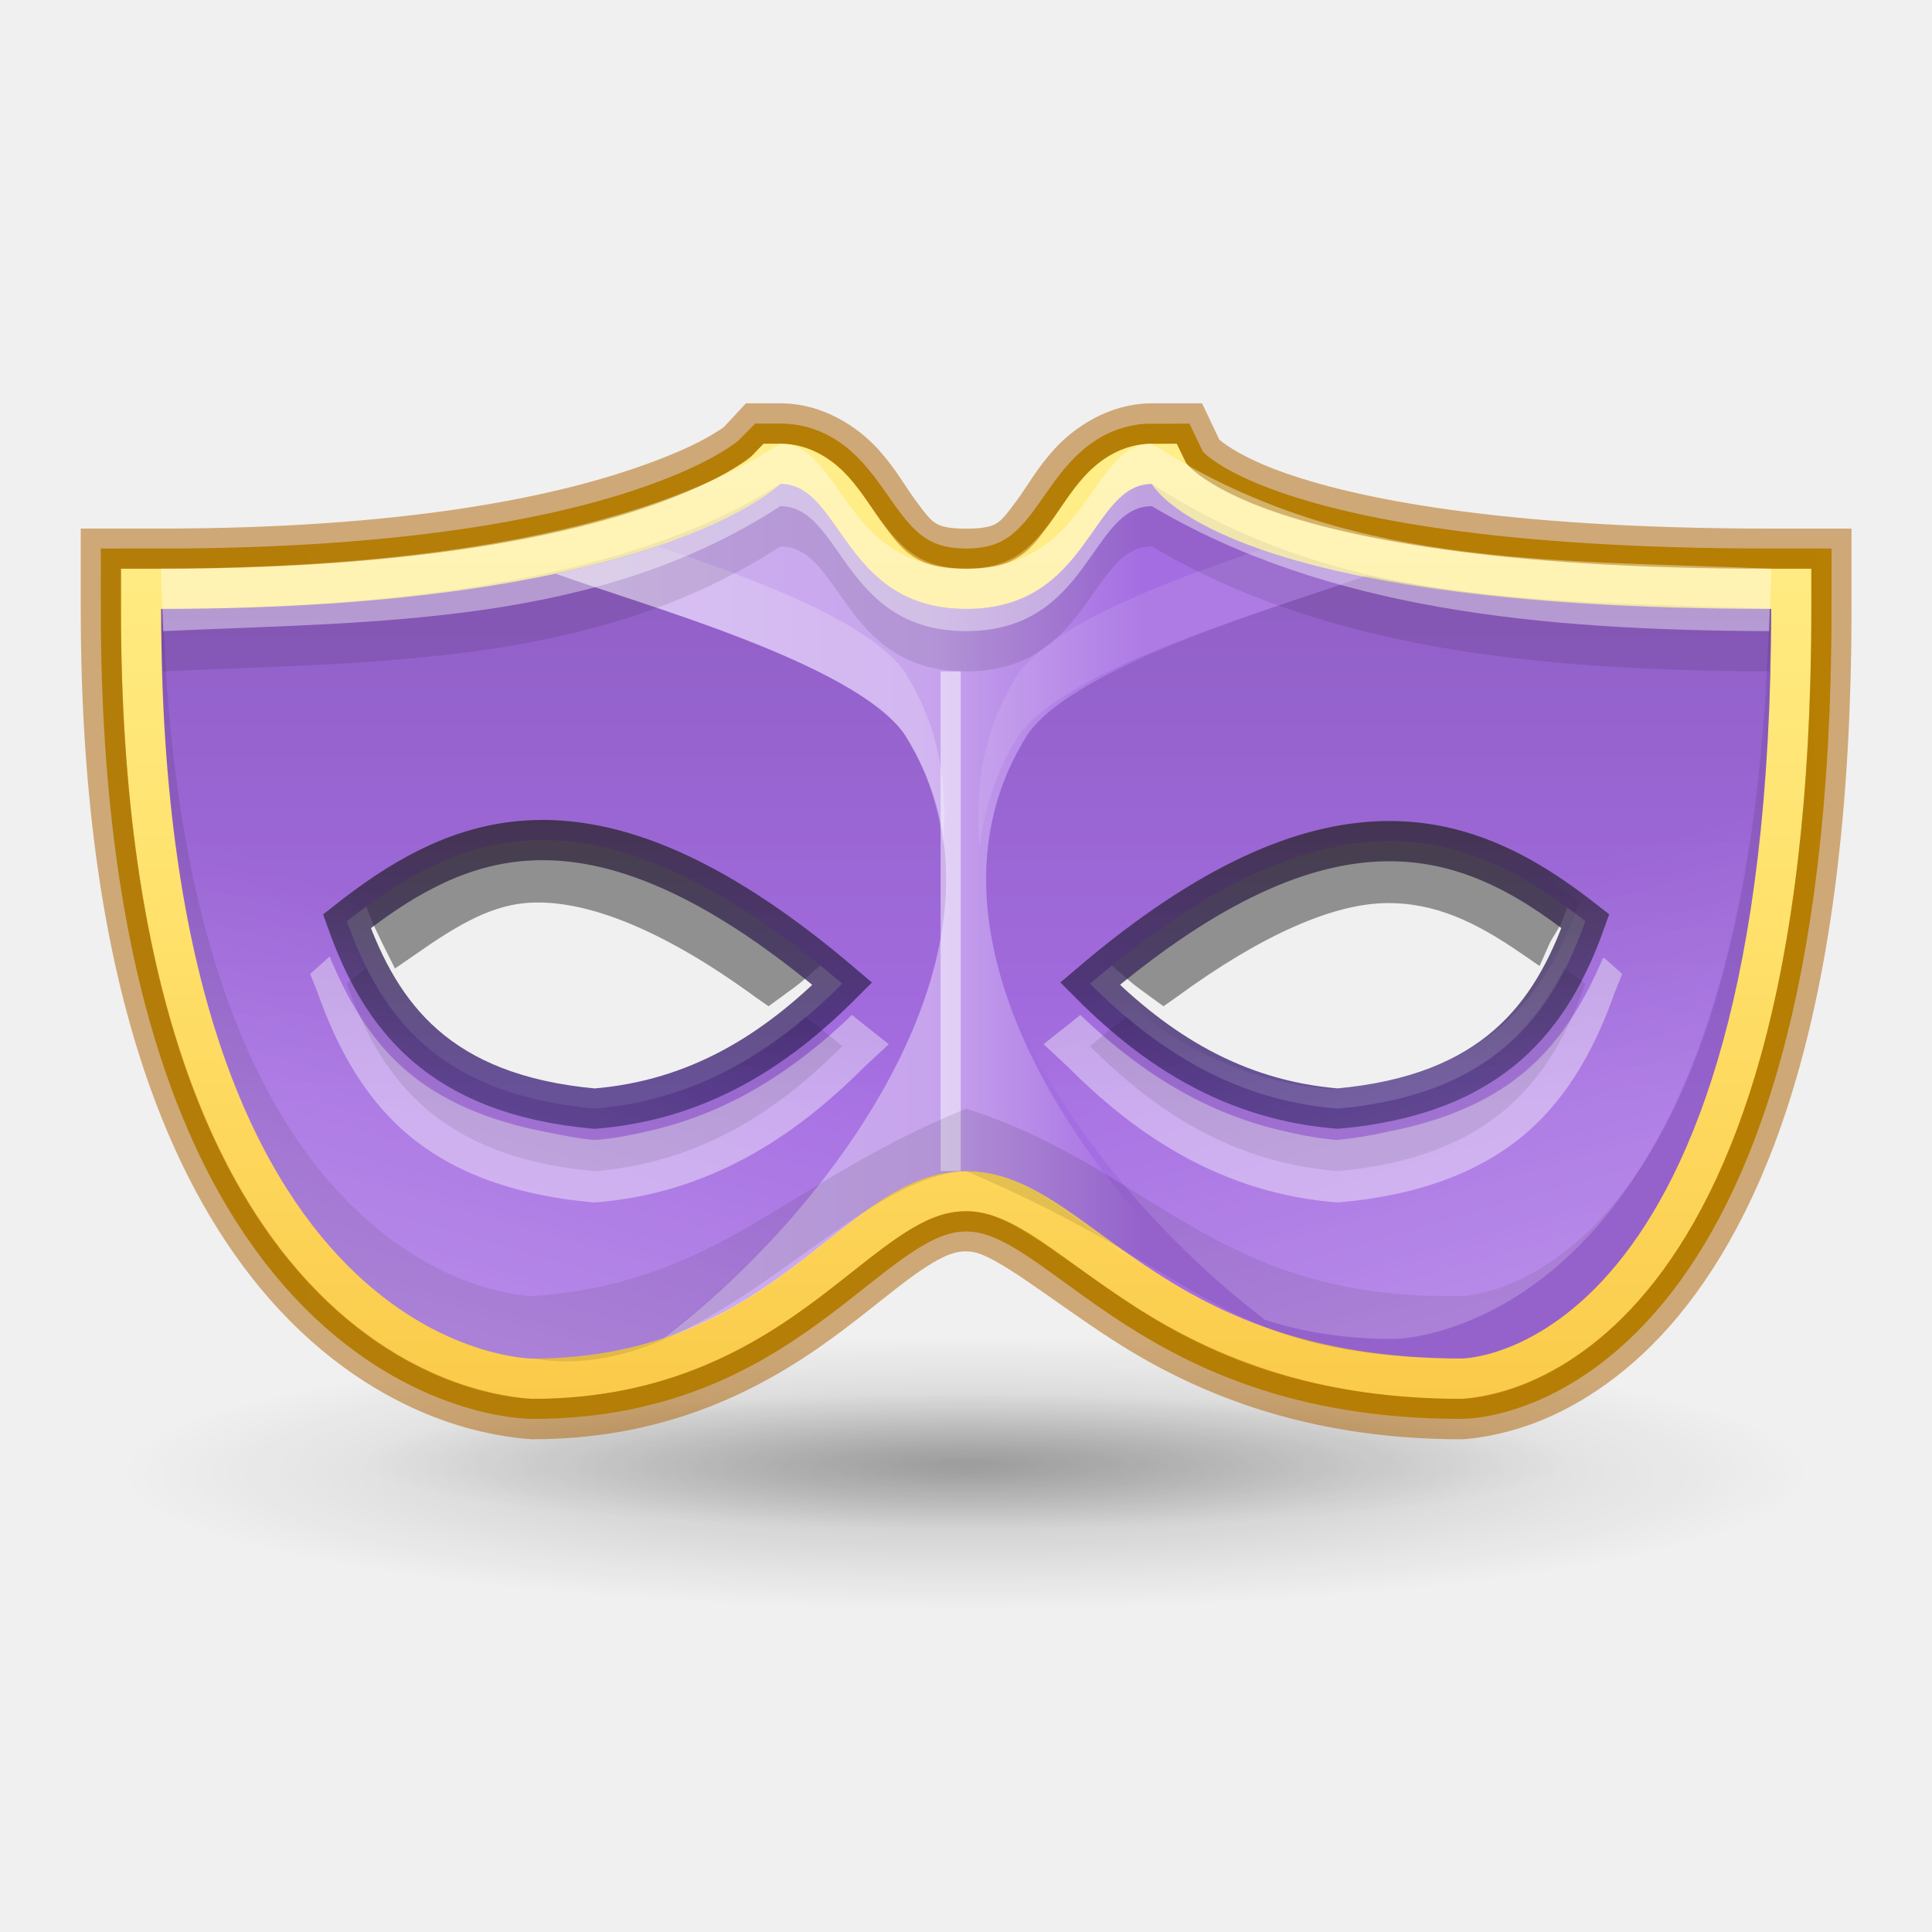
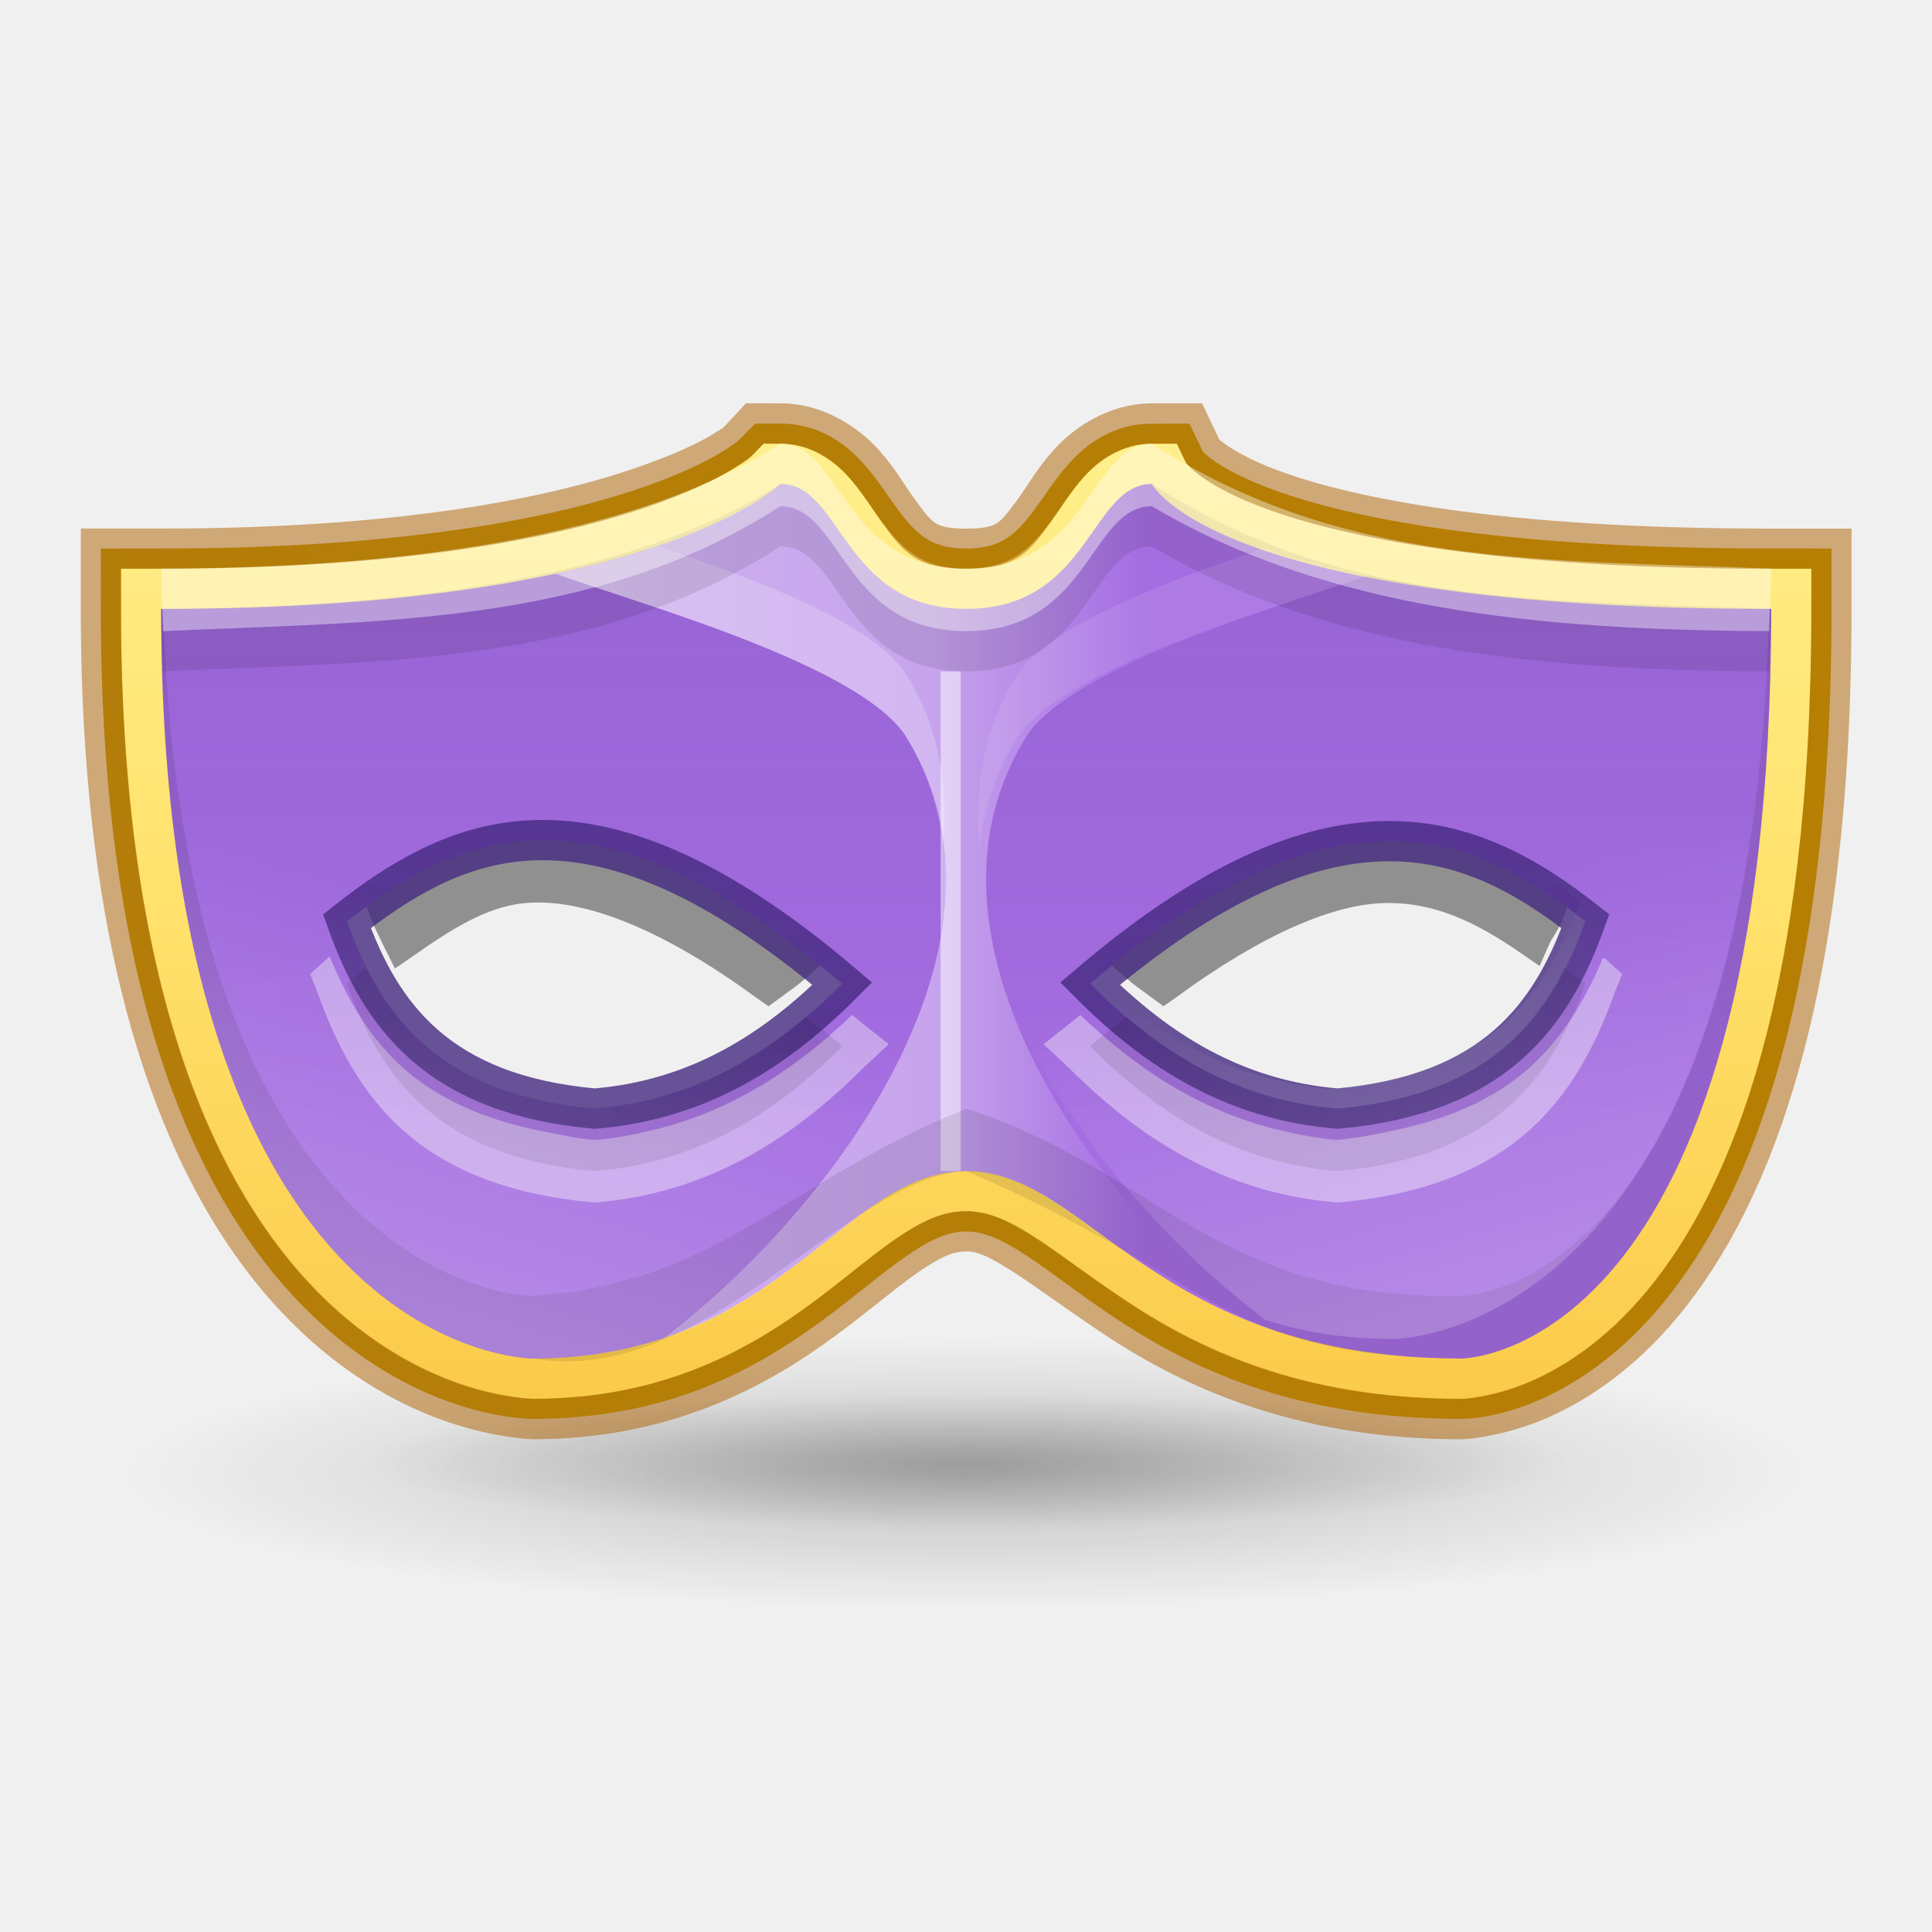
- <svg xmlns="http://www.w3.org/2000/svg" xmlns:xlink="http://www.w3.org/1999/xlink" width="48" height="48" id="svg5014" version="1.1">
+ <svg xmlns="http://www.w3.org/2000/svg" xmlns:xlink="http://www.w3.org/1999/xlink" version="1.1" id="svg5014" height="48" width="48">
  <defs id="defs5016">
    <linearGradient id="linearGradient950">
-       <stop id="stop944" offset="0" style="stop-color:#f9c440;stop-opacity:1" />
-       <stop style="stop-color:#ffe16b;stop-opacity:1" offset="0.5" id="stop946" />
-       <stop id="stop948" offset="1" style="stop-color:#fff394;stop-opacity:1" />
-     </linearGradient>
-     <linearGradient id="linearGradient3910">
-       <stop style="stop-color:#452981;stop-opacity:1" offset="0" id="stop3912" />
-       <stop style="stop-color:#312b32;stop-opacity:1" offset="1" id="stop3914" />
+       <stop style="stop-color:#f9c440;stop-opacity:1" offset="0" id="stop944" />
+       <stop id="stop946" offset="0.5" style="stop-color:#ffe16b;stop-opacity:1" />
+       <stop style="stop-color:#fff394;stop-opacity:1" offset="1" id="stop948" />
    </linearGradient>
    <linearGradient id="linearGradient3872">
-       <stop style="stop-color:#ffffff;stop-opacity:1;" offset="0" id="stop3874" />
-       <stop style="stop-color:#ffffff;stop-opacity:0;" offset="1" id="stop3876" />
+       <stop id="stop3874" offset="0" style="stop-color:#ffffff;stop-opacity:1;" />
+       <stop id="stop3876" offset="1" style="stop-color:#ffffff;stop-opacity:0;" />
    </linearGradient>
    <linearGradient id="linearGradient5200">
-       <stop style="stop-color:#000000;stop-opacity:1;" offset="0" id="stop5202" />
-       <stop style="stop-color:#000000;stop-opacity:0;" offset="1" id="stop5204" />
+       <stop id="stop5202" offset="0" style="stop-color:#000000;stop-opacity:1;" />
+       <stop id="stop5204" offset="1" style="stop-color:#000000;stop-opacity:0;" />
    </linearGradient>
    <linearGradient id="linearGradient5082">
-       <stop style="stop-color:#ffffff;stop-opacity:1;" offset="0" id="stop5084" />
-       <stop id="stop5086" offset="0.466" style="stop-color:#ffffff;stop-opacity:0.749;" />
-       <stop id="stop5088" offset="0.677" style="stop-color:#ffffff;stop-opacity:0" />
-       <stop style="stop-color:#ffffff;stop-opacity:0;" offset="1" id="stop5090" />
+       <stop id="stop5084" offset="0" style="stop-color:#ffffff;stop-opacity:1;" />
+       <stop style="stop-color:#ffffff;stop-opacity:0.749;" offset="0.466" id="stop5086" />
+       <stop style="stop-color:#ffffff;stop-opacity:0" offset="0.677" id="stop5088" />
+       <stop id="stop5090" offset="1" style="stop-color:#ffffff;stop-opacity:0;" />
    </linearGradient>
    <linearGradient id="linearGradient5072">
-       <stop style="stop-color:#000000;stop-opacity:1;" offset="0" id="stop5074" />
-       <stop style="stop-color:#000000;stop-opacity:0;" offset="1" id="stop5076" />
+       <stop id="stop5074" offset="0" style="stop-color:#452981;stop-opacity:1" />
+       <stop id="stop5076" offset="1" style="stop-color:#452981;stop-opacity:0.066" />
    </linearGradient>
    <linearGradient id="linearGradient4927">
-       <stop style="stop-color:#c09e06;stop-opacity:1;" offset="0" id="stop4929" />
-       <stop style="stop-color:#b99b13;stop-opacity:1" offset="1" id="stop4931" />
+       <stop id="stop4929" offset="0" style="stop-color:#c09e06;stop-opacity:1;" />
+       <stop id="stop4931" offset="1" style="stop-color:#b99b13;stop-opacity:1" />
    </linearGradient>
-     <radialGradient xlink:href="#linearGradient5200" id="radialGradient5206" cx="17" cy="29.5" fx="17" fy="29.5" r="10" gradientTransform="matrix(1,0,0,0.25,0,22.125)" gradientUnits="userSpaceOnUse" />
-     <radialGradient xlink:href="#linearGradient5200" id="radialGradient5210" gradientUnits="userSpaceOnUse" gradientTransform="matrix(1,0,0,0.25,0,22.125)" cx="17" cy="29.5" fx="17" fy="29.5" r="10" />
-     <linearGradient xlink:href="#linearGradient3872" id="linearGradient3881" gradientUnits="userSpaceOnUse" x1="13.621" y1="17.391" x2="16.286" y2="7.992" gradientTransform="matrix(1.037553,0,0,1.037553,-0.8976343,-0.2920414)" />
-     <linearGradient xlink:href="#linearGradient5072" id="linearGradient3889" gradientUnits="userSpaceOnUse" gradientTransform="matrix(1.538441,0,0,1.551986,-0.6114127,-8.631932)" x1="15" y1="-1" x2="15" y2="13" />
-     <linearGradient xlink:href="#linearGradient5082" id="linearGradient3896" gradientUnits="userSpaceOnUse" gradientTransform="matrix(1.538441,0,0,1.551986,-0.6114127,-8.631932)" x1="8" y1="8" x2="24" y2="8" />
-     <linearGradient xlink:href="#linearGradient950" id="linearGradient3900" gradientUnits="userSpaceOnUse" gradientTransform="matrix(1.538442,0,0,1.551986,-0.6114134,-8.631932)" x1="20" y1="20" x2="20" y2="0" />
-     <linearGradient xlink:href="#linearGradient4927" id="linearGradient3903" gradientUnits="userSpaceOnUse" gradientTransform="matrix(1.538442,0,0,1.551986,-0.6114134,-8.631932)" x1="32" y1="12" x2="0" y2="12" />
-     <linearGradient xlink:href="#linearGradient3872" id="linearGradient3908" gradientUnits="userSpaceOnUse" gradientTransform="matrix(-1.037553,0,0,1.037553,48.76028,-0.7770362)" x1="13.621" y1="17.391" x2="16.286" y2="7.992" />
-     <linearGradient xlink:href="#linearGradient3910" id="linearGradient3917" x1="25" y1="11" x2="25" y2="4" gradientUnits="userSpaceOnUse" />
+     <radialGradient gradientUnits="userSpaceOnUse" gradientTransform="matrix(2.1,0,0,0.3389583,-11.7,26.61115)" r="10" fy="29.5" fx="17" cy="29.5" cx="17" id="radialGradient5206" xlink:href="#linearGradient5200" />
+     <radialGradient r="10" fy="29.5" fx="17" cy="29.5" cx="17" gradientTransform="matrix(1.5,0,0,0.1681341,-1.5,31.35033)" gradientUnits="userSpaceOnUse" id="radialGradient5210" xlink:href="#linearGradient5200" />
+     <linearGradient gradientTransform="matrix(1.037553,0,0,1.037553,-0.8976343,15.70796)" y2="7.992" x2="16.286" y1="17.391" x1="13.621" gradientUnits="userSpaceOnUse" id="linearGradient3881" xlink:href="#linearGradient3872" />
+     <linearGradient y2="13" x2="15" y1="-1" x1="15" gradientTransform="matrix(1.538441,0,0,1.551986,-0.6114127,7.368068)" gradientUnits="userSpaceOnUse" id="linearGradient3889" xlink:href="#linearGradient5072" />
+     <linearGradient y2="8" x2="24" y1="8" x1="8" gradientTransform="matrix(1.538441,0,0,1.551986,-0.6114127,7.368068)" gradientUnits="userSpaceOnUse" id="linearGradient3896" xlink:href="#linearGradient5082" />
+     <linearGradient y2="0" x2="20" y1="20" x1="20" gradientTransform="matrix(1.538442,0,0,1.551986,-0.6114134,7.368068)" gradientUnits="userSpaceOnUse" id="linearGradient3900" xlink:href="#linearGradient950" />
+     <linearGradient y2="12" x2="0" y1="12" x1="32" gradientTransform="matrix(1.538442,0,0,1.551986,-0.6114134,7.368068)" gradientUnits="userSpaceOnUse" id="linearGradient3903" xlink:href="#linearGradient4927" />
+     <linearGradient y2="7.992" x2="16.286" y1="17.391" x1="13.621" gradientTransform="matrix(-1.037553,0,0,1.037553,48.76028,15.22296)" gradientUnits="userSpaceOnUse" id="linearGradient3908" xlink:href="#linearGradient3872" />
  </defs>
-   <g id="layer1" transform="translate(0,16)">
-     <path style="opacity:0.2;fill:url(#radialGradient5206);fill-opacity:1;stroke:none" id="path5198" d="m 27,29.5 a 10,2.5 0 1 1 -20,0 10,2.5 0 1 1 20,0 z" transform="matrix(2.1,0,0,1.355833,-11.7,-19.38667)" />
-     <path transform="matrix(1.5,0,0,0.6725363,-1.5,0.4704654)" d="m 27,29.5 a 10,2.5 0 1 1 -20,0 10,2.5 0 1 1 20,0 z" id="path5208" style="opacity:0.2;fill:url(#radialGradient5210);fill-opacity:1;stroke:none" />
-     <path id="path3120" d="M 13.656,4.594 C 13.41,4.583 13.171,4.602 12.938,4.625 11.57,4.757 10.452,5.534 9.406,6.281 L 9.094,6.5 9.25,6.906 C 9.353,7.142 9.45,7.329 9.531,7.5 L 9.813,8.062 10.312,7.719 c 0.927,-0.65 1.789,-1.191 2.719,-1.281 1.345,-0.13 3.272,0.529 5.75,2.344 L 19.094,9 19.438,8.75 C 19.565,8.649 19.748,8.537 19.969,8.344 L 20.438,7.938 19.938,7.531 C 17.435,5.588 15.382,4.671 13.656,4.594 z M 34.375,4.625 c -1.73,0.036 -3.791,0.948 -6.312,2.906 l -0.5,0.406 0.469,0.406 C 28.252,8.537 28.435,8.649 28.562,8.75 L 28.906,9 29.219,8.781 C 31.393,7.185 33.151,6.463 34.406,6.438 35.639,6.412 36.662,6.911 37.75,7.656 L 38.25,8 38.5,7.438 C 38.581,7.269 38.71,7.115 38.812,6.875 L 38.969,6.469 38.625,6.219 C 37.374,5.323 36.031,4.591 34.375,4.625 z" style="font-size:medium;font-style:normal;font-variant:normal;font-weight:normal;font-stretch:normal;text-indent:0;text-align:start;text-decoration:none;line-height:normal;letter-spacing:normal;word-spacing:normal;text-transform:none;direction:ltr;block-progression:tb;writing-mode:lr-tb;text-anchor:start;baseline-shift:baseline;opacity:0.4;color:#000000;fill:#000000;fill-opacity:1;stroke:none;stroke-width:1;marker:none;visibility:visible;display:inline;overflow:visible;enable-background:accumulate;font-family:Sans;-inkscape-font-specification:Sans" />
-     <path style="fill:none;stroke:url(#linearGradient3903);stroke-width:3;stroke-miterlimit:4;stroke-opacity:1;stroke-dasharray:none" d="m 19.388,-3.976 c 0,0 -3.077,3.104 -15.384,3.104 0,18.624 9.231,18.624 9.231,18.624 6.154,0 7.692,-4.656 10.769,-4.656 3.077,0 4.615,4.656 12.308,4.656 0,0 7.692,0 7.692,-18.624 -13.846,0 -15.384,-3.104 -15.384,-3.104 -1.538,0 -1.538,3.104 -4.615,3.104 -3.077,0 -3.077,-3.104 -4.615,-3.104 z" id="path4925" />
-     <path id="path4923" d="m 19.388,-3.976 c 0,0 -3.077,3.104 -15.384,3.104 0,18.624 9.231,18.624 9.231,18.624 6.154,0 7.692,-4.656 10.769,-4.656 3.077,0 4.615,4.656 12.308,4.656 0,0 7.692,0 7.692,-18.624 -13.846,0 -15.384,-3.104 -15.384,-3.104 -1.538,0 -1.538,3.104 -4.615,3.104 -3.077,0 -3.077,-3.104 -4.615,-3.104 z" style="fill:none;stroke:url(#linearGradient3900);stroke-width:2;stroke-miterlimit:4;stroke-opacity:1;stroke-dasharray:none" />
-     <path style="fill:#a56de2;fill-opacity:1;stroke:none" d="m 19.388,-3.976 c 0,0 -3.077,3.104 -15.384,3.104 0,18.624 9.231,18.624 9.231,18.624 6.154,0 7.692,-4.656 10.769,-4.656 3.077,0 4.615,4.656 12.308,4.656 0,0 7.692,0 7.692,-18.624 -13.846,0 -15.384,-3.104 -15.384,-3.104 -1.538,0 -1.538,3.104 -4.615,3.104 -3.077,0 -3.077,-3.104 -4.615,-3.104 z m -6.49,8.875 c 2.104,-0.203 4.663,0.675 8.029,3.54 C 19.267,10.107 17.336,11.335 14.773,11.544 10.882,11.193 9.456,9.233 8.619,6.888 9.905,5.875 11.261,5.058 12.898,4.899 z m 21.49,0 c 1.962,-0.041 3.531,0.831 5,1.988 -0.837,2.345 -2.263,4.305 -6.154,4.656 -2.563,-0.209 -4.494,-1.437 -6.154,-3.104 2.992,-2.547 5.346,-3.5 7.308,-3.54 z" id="path4915" />
-     <path style="opacity:0.5;fill:url(#linearGradient3896);fill-opacity:1;stroke:none" d="m 19.388,-3.976 c 0,0 -1.328,1.314 -5.577,2.231 2.073,0.756 7.393,2.208 8.654,3.977 3.228,5.055 -1.686,11.759 -6.01,15.035 3.626,-1.197 5.092,-4.171 7.548,-4.171 2.456,0 3.922,2.974 7.548,4.171 -4.324,-3.276 -9.237,-9.98 -6.01,-15.035 1.261,-1.769 6.581,-3.221 8.654,-3.977 -4.249,-0.917 -5.577,-2.231 -5.577,-2.231 -1.538,0 -1.538,3.104 -4.615,3.104 -3.077,0 -3.077,-3.104 -4.615,-3.104 z" id="path4943" />
-     <path d="M 12.898,4.899 C 15.003,4.696 17.561,5.574 20.927,8.44 19.267,10.107 17.336,11.335 14.773,11.544 10.882,11.193 9.456,9.233 8.619,6.888 9.905,5.875 11.261,5.058 12.898,4.899 z m 21.49,0 c 1.962,-0.041 3.531,0.831 5,1.988 -0.837,2.345 -2.263,4.305 -6.154,4.656 -2.563,-0.209 -4.494,-1.437 -6.154,-3.104 2.992,-2.547 5.346,-3.5 7.308,-3.54 z" style="fill:none;stroke:url(#linearGradient3917);stroke-width:1;stroke-miterlimit:4;stroke-opacity:1;stroke-dasharray:none;opacity:0.8" id="path4968" />
-     <path style="opacity:0.2;fill:#ffffff;fill-opacity:1;stroke:none" d="m 16.36,-2.424 c -0.704,0.242 -1.53,0.459 -2.548,0.679 2.073,0.756 7.393,2.208 8.654,3.977 0.559,0.875 0.845,1.817 0.962,2.764 0.136,-1.494 -0.097,-2.962 -0.962,-4.316 -0.885,-1.242 -3.747,-2.306 -6.106,-3.104 z" id="path4987" />
-     <path id="path4996" d="m 31.407,-2.375 c 0.704,0.242 1.53,0.459 2.548,0.679 -2.073,0.756 -7.393,2.208 -8.654,3.977 -0.559,0.875 -0.845,1.817 -0.962,2.764 -0.136,-1.494 0.097,-2.962 0.962,-4.316 0.885,-1.242 3.747,-2.306 6.106,-3.104 z" style="opacity:0.1;fill:#ffffff;fill-opacity:1;stroke:none" />
-     <path style="font-size:medium;font-style:normal;font-variant:normal;font-weight:normal;font-stretch:normal;text-indent:0;text-align:start;text-decoration:none;line-height:normal;letter-spacing:normal;word-spacing:normal;text-transform:none;direction:ltr;block-progression:tb;writing-mode:lr-tb;text-anchor:start;baseline-shift:baseline;opacity:0.4;color:#000000;fill:#ffffff;fill-opacity:1;stroke:none;stroke-width:1;marker:none;visibility:visible;display:inline;overflow:visible;enable-background:accumulate;font-family:Sans;-inkscape-font-specification:Sans" d="m 8.187,7.761 c -0.018,0.014 -0.03,0.035 -0.048,0.048 L 7.706,8.197 7.898,8.682 c 0.442,1.24 1.081,2.499 2.163,3.443 1.083,0.945 2.6,1.56 4.663,1.746 l 0.048,0 0.048,0 c 2.773,-0.226 4.897,-1.601 6.635,-3.346 L 22.081,9.943 21.408,9.41 c -0.083,-0.07 -0.158,-0.126 -0.24,-0.194 -1.376,1.32 -2.975,2.394 -4.952,2.861 -0.447,0.106 -0.909,0.203 -1.394,0.242 l -0.048,0 c -0.017,-0.002 -0.031,0.002 -0.048,0 -0.413,-0.037 -0.784,-0.123 -1.154,-0.194 -1.48,-0.283 -2.643,-0.796 -3.51,-1.552 C 9.167,9.793 8.615,8.783 8.187,7.761 z m 31.634,0.048 c -0.427,1.007 -0.992,1.994 -1.875,2.764 -0.866,0.756 -2.03,1.269 -3.51,1.552 -0.368,0.085 -0.754,0.151 -1.202,0.194 l -0.048,0 c -0.485,-0.04 -0.947,-0.137 -1.394,-0.242 -1.977,-0.468 -3.576,-1.542 -4.952,-2.861 -0.082,0.068 -0.158,0.124 -0.24,0.194 l -0.673,0.533 0.625,0.582 c 1.737,1.745 3.862,3.12 6.635,3.346 l 0.048,0 0.048,0 c 2.064,-0.186 3.581,-0.801 4.663,-1.746 1.083,-0.945 1.721,-2.204 2.163,-3.443 L 40.301,8.197 39.869,7.809 c -0.01,-0.008 -0.038,0.008 -0.048,0 z" id="path5023" />
-     <path style="opacity:0.2;fill:url(#linearGradient3889);fill-opacity:1;stroke:none" d="m 16.263,-2.424 c -0.484,0.162 -1.058,0.331 -1.683,0.485 0.632,-0.157 1.194,-0.32 1.683,-0.485 z m -2.452,0.679 c -2.314,0.5 -5.468,0.873 -9.808,0.873 0,18.624 9.231,18.624 9.231,18.624 1.241,0 2.305,-0.182 3.221,-0.485 0.017,-0.013 0.031,-0.035 0.048,-0.049 4.311,-3.29 9.177,-9.952 5.961,-14.986 -1.261,-1.769 -6.581,-3.221 -8.654,-3.977 z m 20.144,0.048 c -2.186,0.772 -7.188,2.209 -8.413,3.928 -3.085,4.831 1.267,11.138 5.433,14.55 1.391,0.565 3.083,0.97 5.336,0.97 0,0 7.692,0 7.692,-18.624 -4.607,0 -7.769,-0.366 -10.048,-0.824 z M 12.898,4.899 c 2.104,-0.203 4.663,0.675 8.029,3.54 C 19.267,10.107 17.336,11.335 14.773,11.544 10.882,11.193 9.456,9.233 8.619,6.888 9.905,5.875 11.261,5.058 12.898,4.899 z m 21.49,0 c 1.962,-0.041 3.531,0.831 5,1.988 -0.837,2.345 -2.263,4.305 -6.154,4.656 -2.563,-0.209 -4.494,-1.437 -6.154,-3.104 2.992,-2.547 5.346,-3.5 7.308,-3.54 z" id="path5069" />
-     <path style="opacity:0.5;fill:none;stroke:#ffffff;stroke-width:0.5;stroke-linecap:butt;stroke-linejoin:miter;stroke-miterlimit:4;stroke-opacity:1;stroke-dasharray:none" d="m 23.619,13.096 0,-6.221 0,-6.194" id="path5093" />
-     <path style="opacity:0.1;fill:#000000;fill-opacity:1;stroke:none" d="m 4.004,-0.872 c 0,18.624 9.231,18.624 9.231,18.624 4.296,0.739 7.811,-4.527 10.769,-4.656 6.109,2.598 6.252,4.615 12.308,4.656 0,0 7.692,0 7.692,-18.624 -0.017,0 -0.031,1.09e-5 -0.048,0 C 43.529,16.156 36.311,16.2 36.311,16.2 30.188,16.307 28.669,13.033 24.004,11.544 c -4.575,1.868 -6.108,4.314 -10.769,4.656 0,0 -8.671,-0.044 -9.183,-17.072 -0.017,1.235e-5 -0.031,0 -0.048,0 z" id="path5106" />
-     <path style="opacity:0.1;fill:#000000;fill-opacity:1;stroke:none" d="m 19.388,-3.976 c -4.067,2.617 -10.642,3.089 -15.384,3.104 0,0.548 0.033,1.036 0.048,1.552 C 9.381,0.437 14.813,0.548 19.388,-2.424 c 1.538,0 1.538,3.104 4.615,3.104 3.077,0 3.077,-3.104 4.615,-3.104 4.337,2.574 9.678,3.083 15.336,3.104 0.013,-0.516 0.048,-1.004 0.048,-1.552 -5.714,-0.234 -10.613,-0.024 -15.384,-3.104 -1.538,0 -1.538,3.104 -4.615,3.104 -3.077,0 -3.077,-3.104 -4.615,-3.104 z M 9.1,8.052 C 8.933,8.174 8.784,8.31 8.619,8.44 9.456,10.785 10.882,12.745 14.773,13.096 17.336,12.887 19.267,11.659 20.927,9.992 20.609,9.721 20.317,9.5 20.013,9.264 18.558,10.495 16.884,11.372 14.773,11.544 11.546,11.253 10.006,9.858 9.1,8.052 z m 29.759,0 C 37.952,9.848 36.448,11.254 33.234,11.544 31.124,11.372 29.449,10.495 27.994,9.264 27.697,9.495 27.39,9.728 27.081,9.992 28.74,11.659 30.672,12.887 33.234,13.096 37.125,12.745 38.552,10.785 39.388,8.44 39.213,8.302 39.037,8.18 38.859,8.052 z M 26.6,13.484 c 0.362,0.562 0.779,1.081 1.202,1.6 -0.421,-0.517 -0.841,-1.046 -1.202,-1.6 z" id="path5116" />
-     <path id="path3895" d="m 18.751,-5.48 -0.422,0.454 c 0,0 -0.009,0.03 -0.389,0.259 -0.38,0.23 -1.049,0.552 -2.108,0.908 -2.117,0.712 -5.807,1.491 -11.835,1.491 l -1.491,0 0,1.491 c 0,9.56 2.398,14.664 5.058,17.347 1.33,1.342 2.705,2.044 3.761,2.399 1.056,0.355 1.913,0.389 1.913,0.389 3.455,0 5.791,-1.39 7.425,-2.626 0.817,-0.618 1.497,-1.203 2.043,-1.556 0.545,-0.354 0.906,-0.486 1.297,-0.486 0.391,0 0.746,0.154 1.329,0.519 0.583,0.365 1.34,0.931 2.27,1.556 1.859,1.25 4.573,2.594 8.722,2.594 0,0 0.815,-0.044 1.751,-0.422 0.936,-0.378 2.124,-1.111 3.242,-2.464 2.236,-2.707 4.183,-7.731 4.183,-17.249 l 0,-1.491 -1.491,0 c -6.811,0 -10.519,-0.774 -12.386,-1.459 -0.933,-0.342 -1.413,-0.675 -1.621,-0.843 -0.078,-0.063 -0.082,-0.08 -0.097,-0.097 -0.005,-0.006 -0.032,-0.032 -0.032,-0.032 l -0.324,-0.681 -0.94,0 c -0.889,0 -1.636,0.525 -2.043,0.973 -0.406,0.447 -0.635,0.876 -0.875,1.2 -0.482,0.648 -0.652,0.94 -1.686,0.94 -1.034,0 -1.204,-0.292 -1.686,-0.94 -0.241,-0.324 -0.469,-0.752 -0.875,-1.2 -0.406,-0.447 -1.154,-0.973 -2.043,-0.973 z" style="font-size:medium;font-style:normal;font-variant:normal;font-weight:normal;font-stretch:normal;text-indent:0;text-align:start;text-decoration:none;line-height:normal;letter-spacing:normal;word-spacing:normal;text-transform:none;direction:ltr;block-progression:tb;writing-mode:lr-tb;text-anchor:start;baseline-shift:baseline;opacity:0.5;color:#000000;fill:none;stroke:#ad5f00;stroke-width:1;stroke-miterlimit:4;stroke-opacity:1;stroke-dasharray:none;marker:none;visibility:visible;display:inline;overflow:visible;enable-background:accumulate;font-family:Sans;-inkscape-font-specification:Sans" />
-     <path id="path3098" d="m 19.388,-4.976 c -4.067,2.617 -10.642,3.089 -15.384,3.104 0,0.548 0.033,1.036 0.048,1.552 5.329,-0.243 10.761,-0.132 15.336,-3.104 1.538,0 1.538,3.104 4.615,3.104 3.077,0 3.077,-3.104 4.615,-3.104 4.337,2.574 9.678,3.083 15.336,3.104 0.013,-0.516 0.048,-1.004 0.048,-1.552 -5.714,-0.234 -10.613,-0.024 -15.384,-3.104 -1.538,0 -1.538,3.104 -4.615,3.104 -3.077,0 -3.077,-3.104 -4.615,-3.104 z" style="opacity:0.4;fill:#ffffff;fill-opacity:1;stroke:none" />
-     <path id="path3870" d="m 16.263,-2.424 c -0.484,0.162 -1.058,0.331 -1.683,0.485 0.632,-0.157 1.194,-0.32 1.683,-0.485 z m -2.452,0.679 c -2.314,0.5 -5.468,0.873 -9.808,0.873 0,18.624 9.231,18.624 9.231,18.624 1.241,0 2.305,-0.182 3.221,-0.485 0.017,-0.013 0.031,-0.035 0.048,-0.049 C 20.815,13.928 25.68,7.267 22.465,2.232 21.205,0.463 15.884,-0.989 13.811,-1.745 z m -0.913,6.644 c 2.104,-0.203 4.663,0.675 8.029,3.54 C 19.267,10.107 17.336,11.335 14.773,11.544 10.882,11.193 9.456,9.233 8.619,6.888 9.905,5.875 11.261,5.058 12.898,4.899 z" style="opacity:0.2;fill:url(#linearGradient3881);fill-opacity:1;stroke:none" />
-     <path style="opacity:0.2;fill:url(#linearGradient3908);fill-opacity:1;stroke:none" d="m 31.599,-2.909 c 0.484,0.162 1.058,0.331 1.683,0.485 -0.632,-0.157 -1.194,-0.32 -1.683,-0.485 z m 2.452,0.679 c 2.314,0.5 5.468,0.873 9.808,0.873 0,18.624 -9.231,18.624 -9.231,18.624 -1.241,0 -2.305,-0.182 -3.221,-0.485 -0.017,-0.013 -0.031,-0.035 -0.048,-0.049 C 27.048,13.443 22.182,6.782 25.397,1.747 c 1.261,-1.769 6.581,-3.221 8.654,-3.977 z m 0.913,6.644 C 32.86,4.211 30.302,5.089 26.936,7.955 28.595,9.622 30.527,10.85 33.09,11.059 36.981,10.708 38.407,8.748 39.243,6.403 37.958,5.39 36.601,4.573 34.965,4.414 z" id="path3906" />
-   </g>
-   <g id="layer2" transform="translate(0,16)" />
+   <path style="opacity:0.2;fill:url(#radialGradient5206);fill-opacity:1;stroke:none;stroke-width:1.687" id="path5198" d="m 45,36.61 a 21,3.39 0 1 1 -42,0 21,3.39 0 1 1 42,0 z" />
+   <path d="m 39,36.31 a 15,1.681 0 1 1 -30,0 15,1.681 0 1 1 30,0 z" id="path5208" style="opacity:0.2;fill:url(#radialGradient5210);fill-opacity:1;stroke:none;stroke-width:1.004" />
+   <path id="path3120" d="m 13.656,20.594 c -0.246,-0.011 -0.485,0.009 -0.719,0.031 -1.367,0.132 -2.485,0.909 -3.531,1.656 l -0.312,0.219 0.156,0.406 C 9.353,23.142 9.45,23.329 9.531,23.5 L 9.813,24.062 10.312,23.719 c 0.927,-0.65 1.789,-1.191 2.719,-1.281 1.345,-0.13 3.272,0.529 5.75,2.344 L 19.094,25 19.438,24.75 c 0.127,-0.101 0.31,-0.213 0.531,-0.406 L 20.438,23.938 19.938,23.531 c -2.503,-1.943 -4.556,-2.86 -6.281,-2.938 z M 34.375,20.625 c -1.73,0.036 -3.791,0.948 -6.312,2.906 l -0.5,0.406 0.469,0.406 c 0.221,0.193 0.404,0.305 0.531,0.406 l 0.344,0.25 0.313,-0.219 c 2.174,-1.596 3.933,-2.318 5.187,-2.344 1.232,-0.026 2.256,0.474 3.344,1.219 L 38.25,24 38.5,23.438 c 0.081,-0.168 0.21,-0.323 0.312,-0.562 l 0.156,-0.406 -0.344,-0.25 C 37.374,21.323 36.031,20.591 34.375,20.625 Z" style="color:#000000;font-style:normal;font-variant:normal;font-weight:normal;font-stretch:normal;font-size:medium;line-height:normal;font-family:Sans;-inkscape-font-specification:Sans;text-indent:0;text-align:start;text-decoration:none;text-decoration-line:none;letter-spacing:normal;word-spacing:normal;text-transform:none;writing-mode:lr-tb;direction:ltr;baseline-shift:baseline;text-anchor:start;display:inline;overflow:visible;visibility:visible;opacity:0.4;fill:#000000;fill-opacity:1;stroke:none;stroke-width:1;marker:none;enable-background:accumulate" />
+   <path style="fill:none;stroke:url(#linearGradient3903);stroke-width:3;stroke-miterlimit:4;stroke-dasharray:none;stroke-opacity:1" d="m 19.388,12.024 c 0,0 -3.077,3.104 -15.384,3.104 0,18.624 9.231,18.624 9.231,18.624 6.154,0 7.692,-4.656 10.769,-4.656 3.077,0 4.615,4.656 12.308,4.656 0,0 7.692,0 7.692,-18.624 -13.846,0 -15.384,-3.104 -15.384,-3.104 -1.538,0 -1.538,3.104 -4.615,3.104 -3.077,0 -3.077,-3.104 -4.615,-3.104 z" id="path4925" />
+   <path id="path4923" d="m 19.388,12.024 c 0,0 -3.077,3.104 -15.384,3.104 0,18.624 9.231,18.624 9.231,18.624 6.154,0 7.692,-4.656 10.769,-4.656 3.077,0 4.615,4.656 12.308,4.656 0,0 7.692,0 7.692,-18.624 -13.846,0 -15.384,-3.104 -15.384,-3.104 -1.538,0 -1.538,3.104 -4.615,3.104 -3.077,0 -3.077,-3.104 -4.615,-3.104 z" style="fill:none;stroke:url(#linearGradient3900);stroke-width:2;stroke-miterlimit:4;stroke-dasharray:none;stroke-opacity:1" />
+   <path style="fill:#a56de2;fill-opacity:1;stroke:none" d="m 19.388,12.024 c 0,0 -3.077,3.104 -15.384,3.104 0,18.624 9.231,18.624 9.231,18.624 6.154,0 7.692,-4.656 10.769,-4.656 3.077,0 4.615,4.656 12.308,4.656 0,0 7.692,0 7.692,-18.624 -13.846,0 -15.384,-3.104 -15.384,-3.104 -1.538,0 -1.538,3.104 -4.615,3.104 -3.077,0 -3.077,-3.104 -4.615,-3.104 z m -6.49,8.875 c 2.104,-0.203 4.663,0.675 8.029,3.54 -1.659,1.667 -3.591,2.895 -6.154,3.104 C 10.882,27.193 9.456,25.233 8.619,22.888 9.905,21.875 11.261,21.058 12.898,20.899 Z m 21.49,0 c 1.962,-0.041 3.531,0.831 5,1.988 -0.837,2.345 -2.263,4.305 -6.154,4.656 -2.563,-0.209 -4.494,-1.437 -6.154,-3.104 2.992,-2.547 5.346,-3.5 7.308,-3.54 z" id="path4915" />
+   <path style="opacity:0.5;fill:url(#linearGradient3896);fill-opacity:1;stroke:none" d="m 19.388,12.024 c 0,0 -1.328,1.314 -5.577,2.231 2.073,0.756 7.393,2.208 8.654,3.977 3.228,5.055 -1.686,11.759 -6.01,15.035 3.626,-1.197 5.092,-4.171 7.548,-4.171 2.456,0 3.922,2.974 7.548,4.171 -4.324,-3.276 -9.237,-9.98 -6.01,-15.035 1.261,-1.769 6.581,-3.221 8.654,-3.977 -4.249,-0.917 -5.577,-2.231 -5.577,-2.231 -1.538,0 -1.538,3.104 -4.615,3.104 -3.077,0 -3.077,-3.104 -4.615,-3.104 z" id="path4943" />
+   <path d="m 12.898,20.899 c 2.104,-0.203 4.663,0.675 8.029,3.54 -1.659,1.667 -3.591,2.895 -6.154,3.104 C 10.882,27.193 9.456,25.233 8.619,22.888 9.905,21.875 11.261,21.058 12.898,20.899 Z m 21.49,0 c 1.962,-0.041 3.531,0.831 5,1.988 -0.837,2.345 -2.263,4.305 -6.154,4.656 -2.563,-0.209 -4.494,-1.437 -6.154,-3.104 2.992,-2.547 5.346,-3.5 7.308,-3.54 z" style="opacity:0.8;fill:none;stroke:#452981;stroke-width:1;stroke-miterlimit:4;stroke-dasharray:none;stroke-opacity:1" id="path4968" />
+   <path style="opacity:0.2;fill:#ffffff;fill-opacity:1;stroke:none" d="m 16.36,13.576 c -0.704,0.242 -1.53,0.459 -2.548,0.679 2.073,0.756 7.393,2.208 8.654,3.977 0.559,0.875 0.845,1.817 0.962,2.764 0.136,-1.494 -0.097,-2.962 -0.962,-4.316 -0.885,-1.242 -3.747,-2.306 -6.106,-3.104 z" id="path4987" />
+   <path id="path4996" d="m 31.407,13.625 c 0.704,0.242 1.53,0.459 2.548,0.679 -2.073,0.756 -7.393,2.208 -8.654,3.977 -0.559,0.875 -0.845,1.817 -0.962,2.764 -0.136,-1.494 0.097,-2.962 0.962,-4.316 0.885,-1.242 3.747,-2.306 6.106,-3.104 z" style="opacity:0.1;fill:#ffffff;fill-opacity:1;stroke:none" />
+   <path style="color:#000000;font-style:normal;font-variant:normal;font-weight:normal;font-stretch:normal;font-size:medium;line-height:normal;font-family:Sans;-inkscape-font-specification:Sans;text-indent:0;text-align:start;text-decoration:none;text-decoration-line:none;letter-spacing:normal;word-spacing:normal;text-transform:none;writing-mode:lr-tb;direction:ltr;baseline-shift:baseline;text-anchor:start;display:inline;overflow:visible;visibility:visible;opacity:0.4;fill:#ffffff;fill-opacity:1;stroke:none;stroke-width:1;marker:none;enable-background:accumulate" d="m 8.187,23.761 c -0.018,0.014 -0.03,0.035 -0.048,0.048 l -0.433,0.388 0.192,0.485 c 0.442,1.24 1.081,2.499 2.163,3.443 1.083,0.945 2.6,1.56 4.663,1.746 h 0.048 0.048 c 2.773,-0.226 4.897,-1.601 6.635,-3.346 L 22.081,25.943 21.408,25.41 c -0.083,-0.07 -0.158,-0.126 -0.24,-0.194 -1.376,1.32 -2.975,2.394 -4.952,2.861 -0.447,0.106 -0.909,0.203 -1.394,0.242 h -0.048 c -0.017,-0.002 -0.031,0.002 -0.048,0 -0.413,-0.037 -0.784,-0.123 -1.154,-0.194 -1.48,-0.283 -2.643,-0.796 -3.51,-1.552 -0.895,-0.781 -1.447,-1.791 -1.875,-2.813 z m 31.634,0.048 c -0.427,1.007 -0.992,1.994 -1.875,2.764 -0.866,0.756 -2.03,1.269 -3.51,1.552 -0.368,0.085 -0.754,0.151 -1.202,0.194 h -0.048 c -0.485,-0.04 -0.947,-0.137 -1.394,-0.242 -1.977,-0.468 -3.576,-1.542 -4.952,-2.861 -0.082,0.068 -0.158,0.124 -0.24,0.194 l -0.673,0.533 0.625,0.582 c 1.737,1.745 3.862,3.12 6.635,3.346 h 0.048 0.048 c 2.064,-0.186 3.581,-0.801 4.663,-1.746 1.083,-0.945 1.721,-2.204 2.163,-3.443 L 40.301,24.197 39.869,23.809 c -0.01,-0.008 -0.038,0.008 -0.048,0 z" id="path5023" />
+   <path style="opacity:0.2;fill:url(#linearGradient3889);fill-opacity:1;stroke:none" d="m 16.263,13.576 c -0.484,0.162 -1.058,0.331 -1.683,0.485 0.632,-0.157 1.194,-0.32 1.683,-0.485 z m -2.452,0.679 c -2.314,0.5 -5.468,0.873 -9.808,0.873 0,18.624 9.231,18.624 9.231,18.624 1.241,0 2.305,-0.182 3.221,-0.485 0.017,-0.013 0.031,-0.035 0.048,-0.049 4.311,-3.29 9.177,-9.952 5.961,-14.986 -1.261,-1.769 -6.581,-3.221 -8.654,-3.977 z m 20.144,0.049 c -2.186,0.772 -7.188,2.209 -8.413,3.928 -3.085,4.831 1.267,11.138 5.433,14.55 1.391,0.565 3.083,0.97 5.336,0.97 0,0 7.692,0 7.692,-18.624 -4.607,0 -7.769,-0.366 -10.048,-0.824 z m -21.057,6.596 c 2.104,-0.203 4.663,0.675 8.029,3.54 -1.659,1.667 -3.591,2.895 -6.154,3.104 C 10.882,27.193 9.456,25.233 8.619,22.888 9.905,21.875 11.261,21.058 12.898,20.899 Z m 21.49,0 c 1.962,-0.041 3.531,0.831 5,1.988 -0.837,2.345 -2.263,4.305 -6.154,4.656 -2.563,-0.209 -4.494,-1.437 -6.154,-3.104 2.992,-2.547 5.346,-3.5 7.308,-3.54 z" id="path5069" />
+   <path style="opacity:0.5;fill:none;stroke:#ffffff;stroke-width:0.5;stroke-linecap:butt;stroke-linejoin:miter;stroke-miterlimit:4;stroke-dasharray:none;stroke-opacity:1" d="M 23.619,29.096 V 22.874 16.68" id="path5093" />
+   <path style="opacity:0.1;fill:#000000;fill-opacity:1;stroke:none" d="m 4.004,15.128 c 0,18.624 9.231,18.624 9.231,18.624 4.296,0.739 7.811,-4.527 10.769,-4.656 6.109,2.598 6.252,4.615 12.308,4.656 0,0 7.692,0 7.692,-18.624 -0.017,0 -0.031,1.1e-5 -0.048,0 -0.426,17.028 -7.644,17.072 -7.644,17.072 -6.123,0.108 -7.642,-3.167 -12.308,-4.656 -4.575,1.868 -6.108,4.314 -10.769,4.656 0,0 -8.671,-0.044 -9.183,-17.072 -0.017,1.2e-5 -0.031,0 -0.048,0 z" id="path5106" />
+   <path style="opacity:0.1;fill:#000000;fill-opacity:1;stroke:none" d="m 19.388,12.024 c -4.067,2.617 -10.642,3.089 -15.384,3.104 0,0.548 0.033,1.036 0.048,1.552 C 9.381,16.437 14.813,16.548 19.388,13.576 c 1.538,0 1.538,3.104 4.615,3.104 3.077,0 3.077,-3.104 4.615,-3.104 4.337,2.574 9.678,3.083 15.336,3.104 0.013,-0.516 0.048,-1.004 0.048,-1.552 -5.714,-0.234 -10.613,-0.024 -15.384,-3.104 -1.538,0 -1.538,3.104 -4.615,3.104 -3.077,0 -3.077,-3.104 -4.615,-3.104 z M 9.1,24.052 c -0.167,0.122 -0.316,0.258 -0.481,0.388 0.837,2.345 2.263,4.305 6.154,4.656 2.563,-0.209 4.494,-1.437 6.154,-3.104 -0.318,-0.271 -0.609,-0.491 -0.913,-0.727 -1.455,1.23 -3.13,2.107 -5.24,2.279 -3.227,-0.291 -4.767,-1.686 -5.673,-3.492 z m 29.759,0 c -0.907,1.796 -2.411,3.202 -5.625,3.492 -2.111,-0.172 -3.785,-1.049 -5.24,-2.279 -0.297,0.23 -0.603,0.464 -0.913,0.727 1.659,1.667 3.591,2.895 6.154,3.104 3.891,-0.351 5.317,-2.311 6.154,-4.656 -0.175,-0.138 -0.351,-0.26 -0.529,-0.388 z m -12.259,5.432 c 0.362,0.562 0.779,1.081 1.202,1.6 -0.421,-0.517 -0.841,-1.046 -1.202,-1.6 z" id="path5116" />
+   <path id="path3895" d="m 18.751,10.52 -0.422,0.454 c 0,0 -0.009,0.03 -0.389,0.259 -0.38,0.23 -1.049,0.552 -2.108,0.908 -2.117,0.712 -5.807,1.491 -11.835,1.491 H 2.507 v 1.491 c 0,9.56 2.398,14.664 5.058,17.347 1.33,1.342 2.705,2.044 3.761,2.399 1.056,0.355 1.913,0.389 1.913,0.389 3.455,0 5.791,-1.39 7.425,-2.626 0.817,-0.618 1.497,-1.203 2.043,-1.556 0.545,-0.354 0.906,-0.486 1.297,-0.486 0.391,0 0.746,0.154 1.329,0.519 0.583,0.365 1.34,0.931 2.27,1.556 1.859,1.25 4.573,2.594 8.722,2.594 0,0 0.815,-0.044 1.751,-0.422 0.936,-0.378 2.124,-1.111 3.242,-2.464 2.236,-2.707 4.183,-7.731 4.183,-17.249 v -1.491 h -1.491 c -6.811,0 -10.519,-0.774 -12.386,-1.459 -0.933,-0.342 -1.413,-0.675 -1.621,-0.843 -0.078,-0.063 -0.082,-0.08 -0.097,-0.097 -0.005,-0.006 -0.032,-0.032 -0.032,-0.032 l -0.324,-0.681 h -0.94 c -0.889,0 -1.636,0.525 -2.043,0.973 -0.406,0.447 -0.635,0.876 -0.875,1.2 -0.482,0.648 -0.652,0.94 -1.686,0.94 -1.034,0 -1.204,-0.292 -1.686,-0.94 -0.241,-0.324 -0.469,-0.752 -0.875,-1.2 -0.406,-0.447 -1.154,-0.973 -2.043,-0.973 z" style="color:#000000;font-style:normal;font-variant:normal;font-weight:normal;font-stretch:normal;font-size:medium;line-height:normal;font-family:Sans;-inkscape-font-specification:Sans;text-indent:0;text-align:start;text-decoration:none;text-decoration-line:none;letter-spacing:normal;word-spacing:normal;text-transform:none;writing-mode:lr-tb;direction:ltr;baseline-shift:baseline;text-anchor:start;display:inline;overflow:visible;visibility:visible;opacity:0.5;fill:none;stroke:#ad5f00;stroke-width:1;stroke-miterlimit:4;stroke-dasharray:none;stroke-opacity:1;marker:none;enable-background:accumulate" />
+   <path id="path3098" d="m 19.388,11.024 c -4.067,2.617 -10.642,3.089 -15.384,3.104 0,0.548 0.033,1.036 0.048,1.552 5.329,-0.243 10.761,-0.132 15.336,-3.104 1.538,0 1.538,3.104 4.615,3.104 3.077,0 3.077,-3.104 4.615,-3.104 4.337,2.574 9.678,3.083 15.336,3.104 0.013,-0.516 0.048,-1.004 0.048,-1.552 -5.714,-0.234 -10.613,-0.024 -15.384,-3.104 -1.538,0 -1.538,3.104 -4.615,3.104 -3.077,0 -3.077,-3.104 -4.615,-3.104 z" style="opacity:0.4;fill:#ffffff;fill-opacity:1;stroke:none" />
+   <path id="path3870" d="m 16.263,13.576 c -0.484,0.162 -1.058,0.331 -1.683,0.485 0.632,-0.157 1.194,-0.32 1.683,-0.485 z m -2.452,0.679 c -2.314,0.5 -5.468,0.873 -9.808,0.873 0,18.624 9.231,18.624 9.231,18.624 1.241,0 2.305,-0.182 3.221,-0.485 0.017,-0.013 0.031,-0.035 0.048,-0.049 4.311,-3.29 9.177,-9.952 5.961,-14.986 -1.261,-1.769 -6.581,-3.221 -8.654,-3.977 z m -0.913,6.644 c 2.104,-0.203 4.663,0.675 8.029,3.54 -1.659,1.667 -3.591,2.895 -6.154,3.104 C 10.882,27.193 9.456,25.233 8.619,22.888 9.905,21.875 11.261,21.058 12.898,20.899 Z" style="opacity:0.2;fill:url(#linearGradient3881);fill-opacity:1;stroke:none" />
+   <path style="opacity:0.2;fill:url(#linearGradient3908);fill-opacity:1;stroke:none" d="m 31.599,13.091 c 0.484,0.162 1.058,0.331 1.683,0.485 -0.632,-0.157 -1.194,-0.32 -1.683,-0.485 z m 2.452,0.679 c 2.314,0.5 5.468,0.873 9.808,0.873 0,18.624 -9.231,18.624 -9.231,18.624 -1.241,0 -2.305,-0.182 -3.221,-0.485 -0.017,-0.013 -0.031,-0.035 -0.048,-0.049 -4.311,-3.29 -9.177,-9.952 -5.961,-14.986 1.261,-1.769 6.581,-3.221 8.654,-3.977 z m 0.913,6.644 c -2.104,-0.203 -4.663,0.675 -8.029,3.54 1.659,1.667 3.591,2.895 6.154,3.104 3.891,-0.351 5.317,-2.311 6.154,-4.656 -1.285,-1.013 -2.642,-1.83 -4.279,-1.988 z" id="path3906" />
+   <g transform="translate(0,16)" id="layer2" />
</svg>
